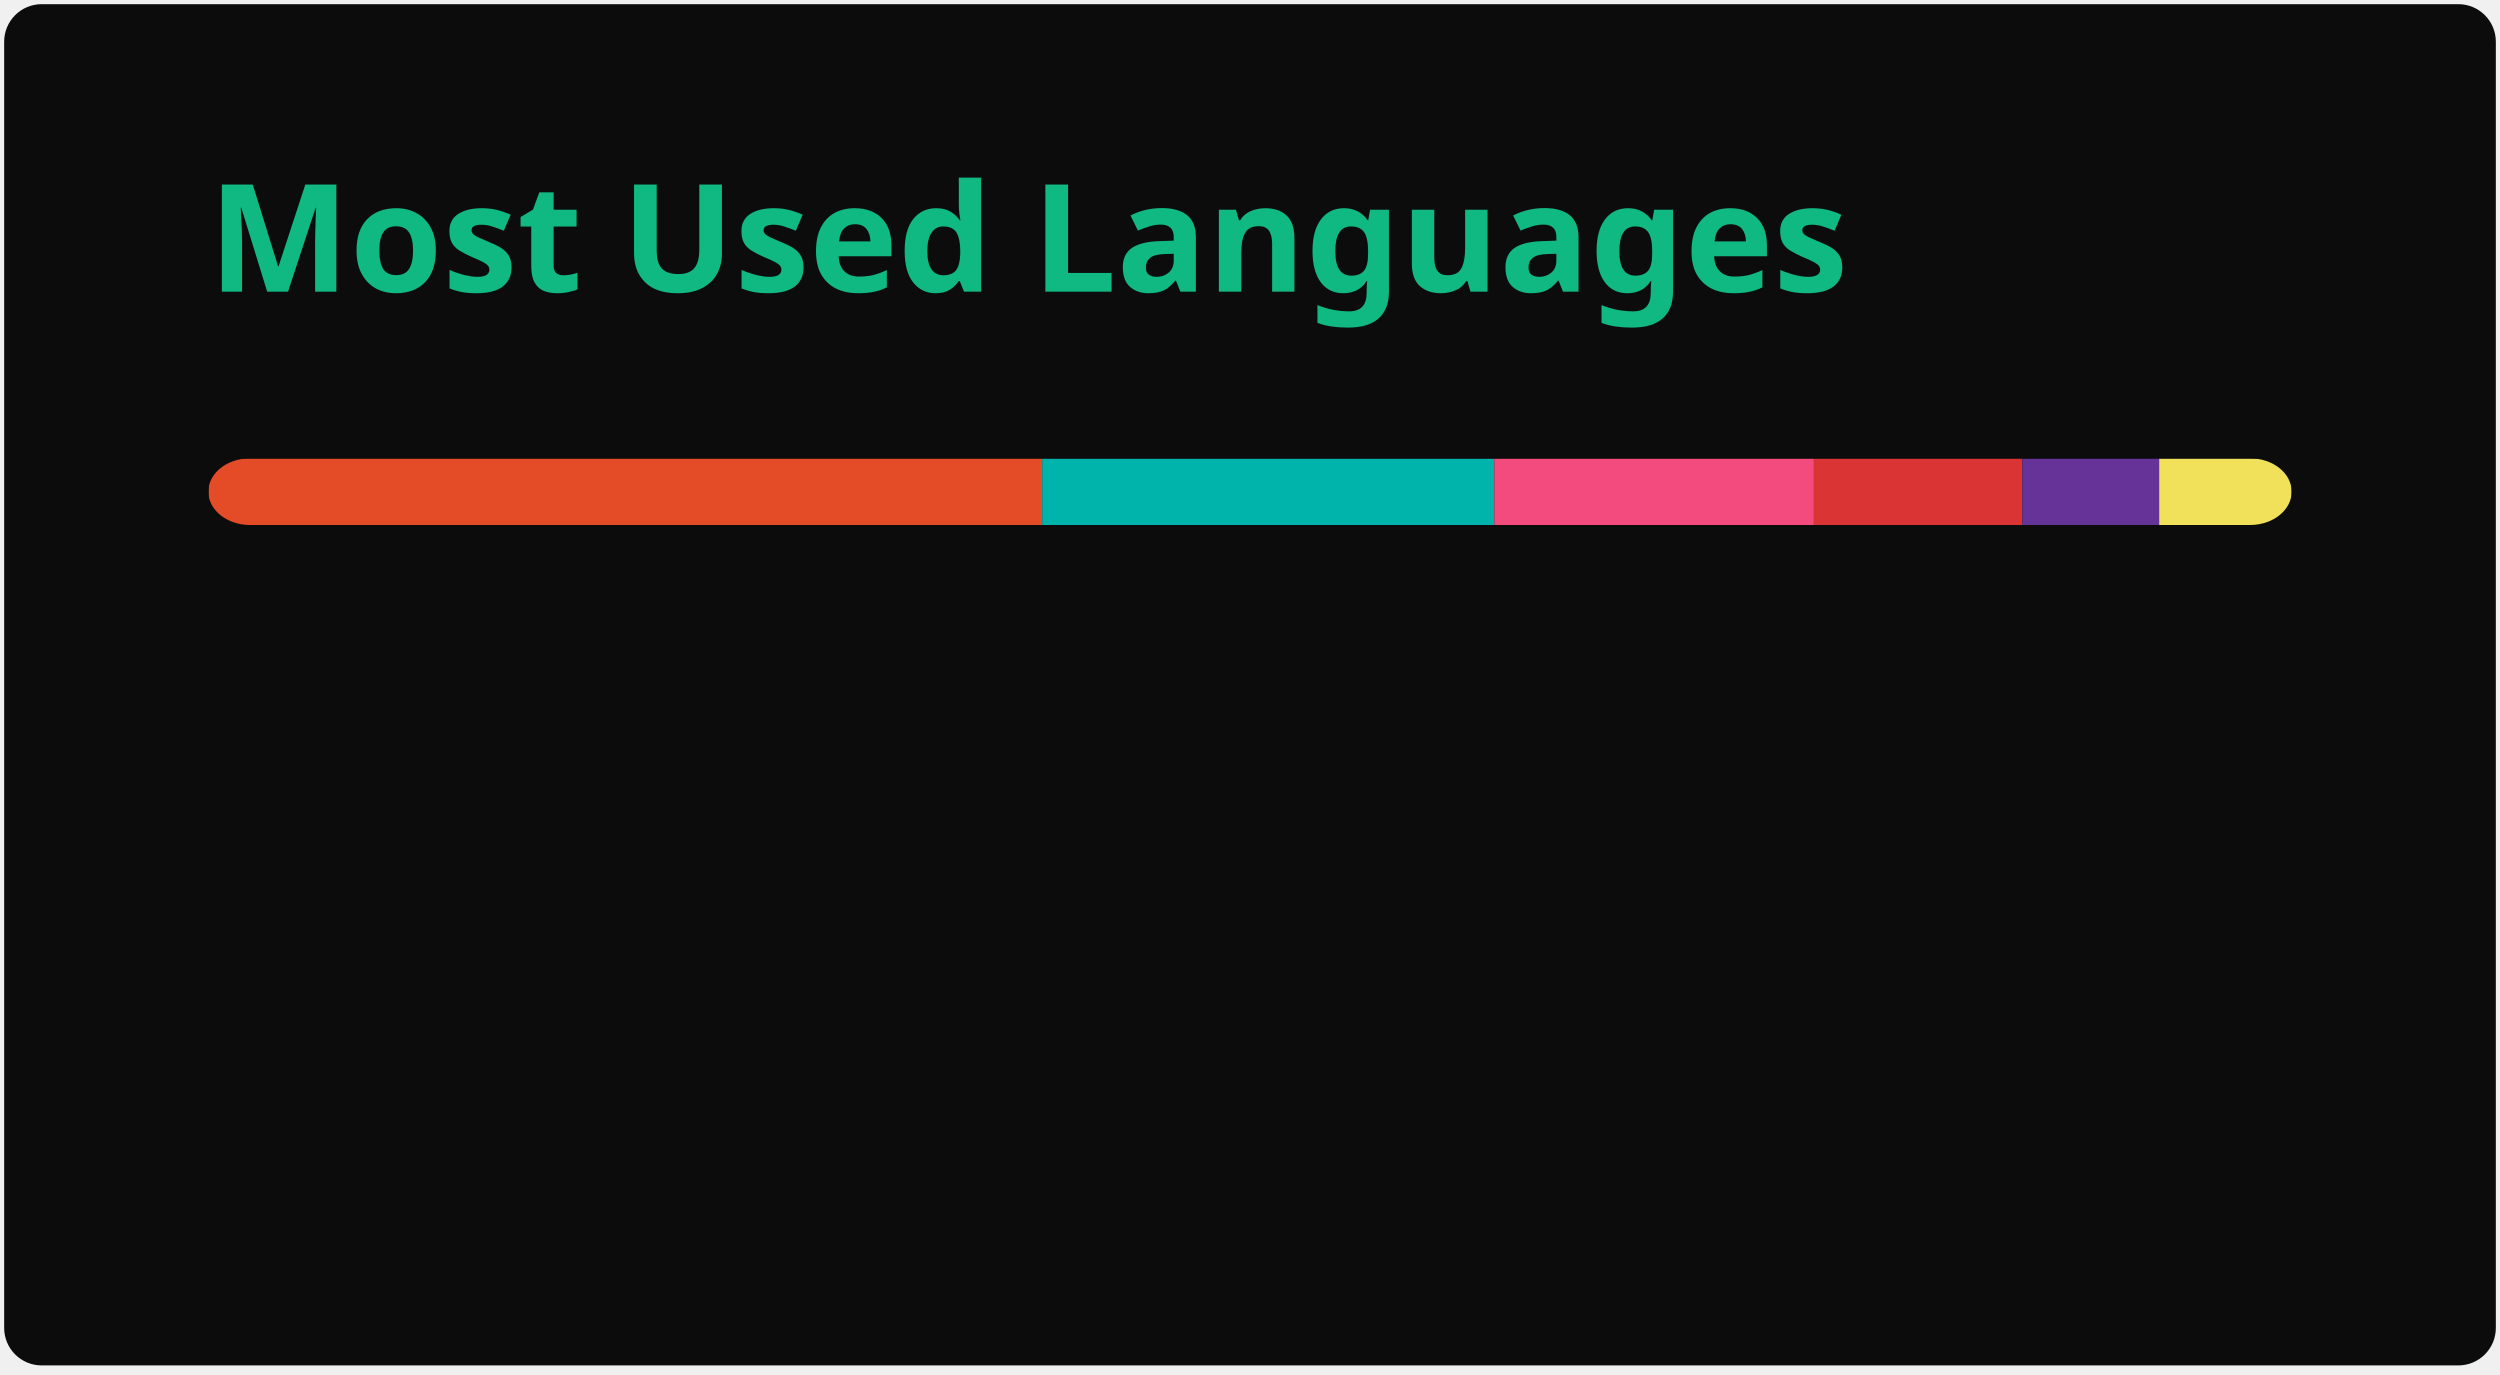
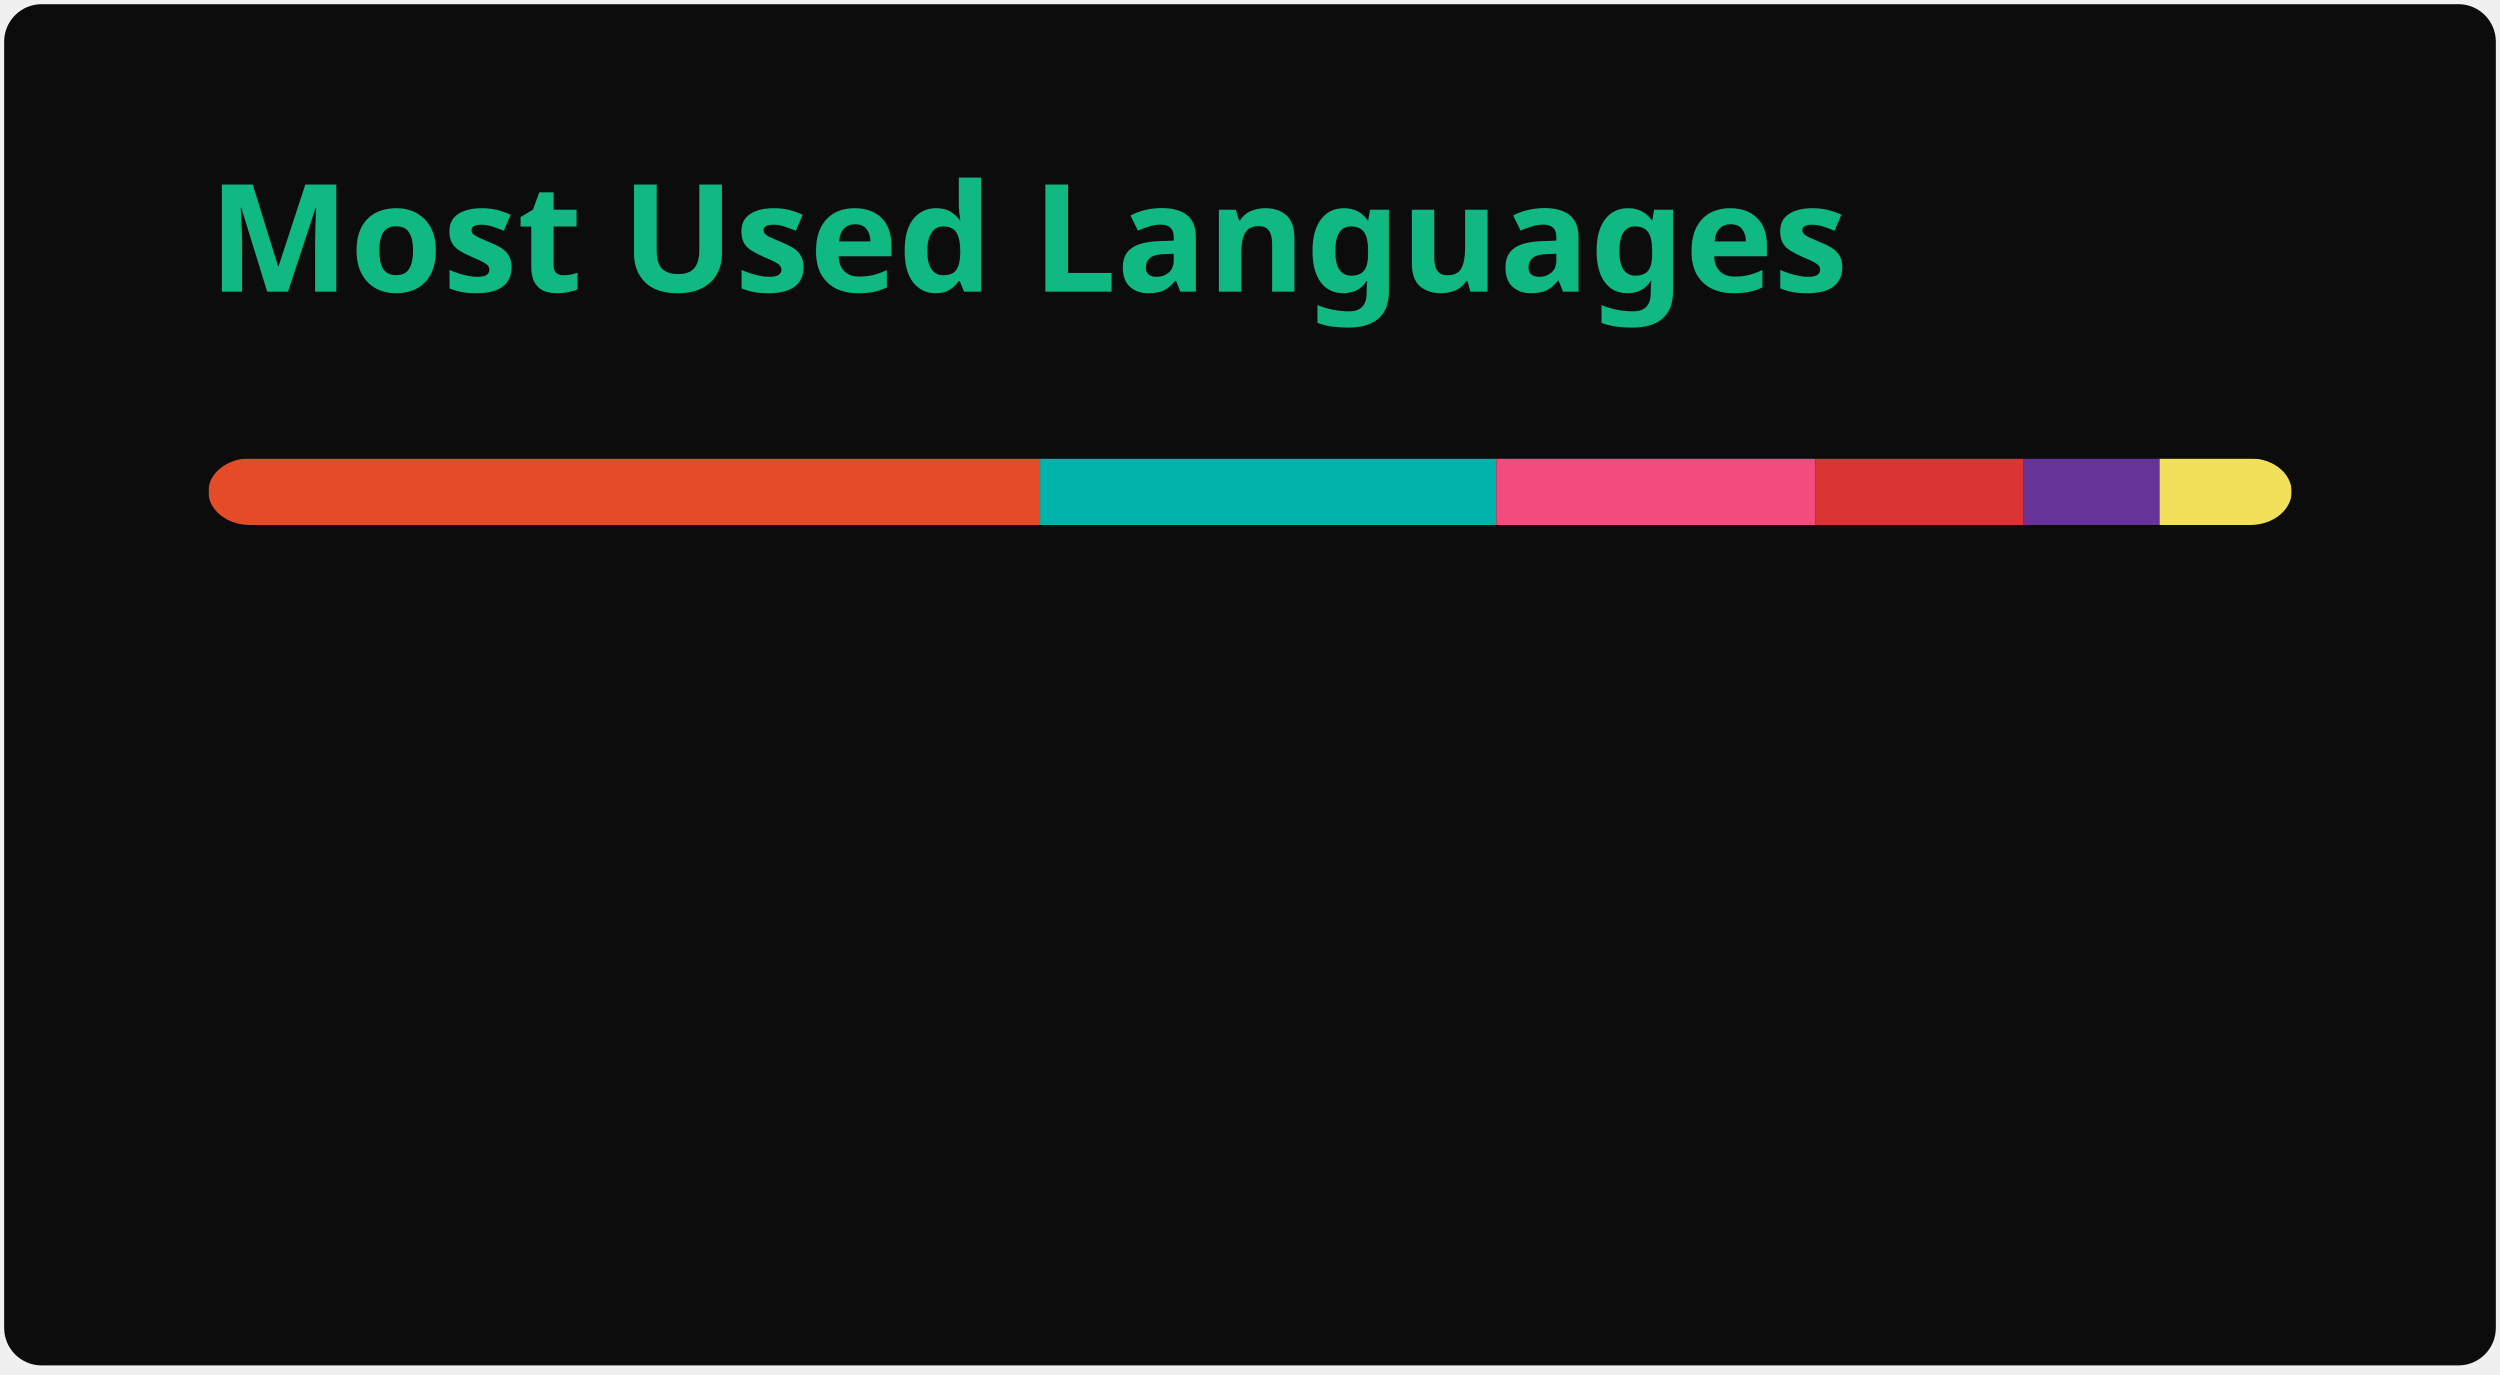
<svg xmlns="http://www.w3.org/2000/svg" width="300" height="165" viewBox="0 0 300 165" fill="none" role="img" aria-labelledby="descId">
  <style>
          .header {
            font: 600 18px 'Segoe UI', Ubuntu, Sans-Serif;
            fill: #10B981;
            animation: fadeInAnimation 0.8s ease-in-out forwards;
          }
          @supports(-moz-appearance: auto) {
            /* Selector detects Firefox */
            .header { font-size: 15.5px; }
          }
          
    @keyframes slideInAnimation {
      from {
        width: 0;
      }
      to {
        width: calc(100%-100px);
      }
    }
    @keyframes growWidthAnimation {
      from {
        width: 0;
      }
      to {
        width: 100%;
      }
    }
    .stat {
      font: 600 14px 'Segoe UI', Ubuntu, "Helvetica Neue", Sans-Serif; fill: #f0ece4;
    }
    @supports(-moz-appearance: auto) {
      /* Selector detects Firefox */
      .stat { font-size:12px; }
    }
    .bold { font-weight: 700 }
    .lang-name {
      font: 400 11px "Segoe UI", Ubuntu, Sans-Serif;
      fill: #f0ece4;
    }
    .stagger {
      opacity: 0;
      animation: fadeInAnimation 0.3s ease-in-out forwards;
    }
    #rect-mask rect{
      animation: slideInAnimation 1s ease-in-out forwards;
    }
    .lang-progress{
      animation: growWidthAnimation 0.6s ease-in-out forwards;
    }
    

          
      /* Animations */
      @keyframes scaleInAnimation {
        from {
          transform: translate(-5px, 5px) scale(0);
        }
        to {
          transform: translate(-5px, 5px) scale(1);
        }
      }
      @keyframes fadeInAnimation {
        from {
          opacity: 0;
        }
        to {
          opacity: 1;
        }
      }
    
          
        </style>
  <rect data-testid="card-bg" x="0.5" y="0.5" rx="4.5" height="99%" stroke="#e4e2e2" width="299" fill="#0c0c0c" stroke-opacity="0" />
  <g data-testid="card-title" transform="translate(25, 35)">
    <g transform="translate(0, 0)">
      <text x="0" y="0" class="header" data-testid="header">Most Used Languages</text>
    </g>
  </g>
  <g data-testid="main-card-body" transform="translate(0, 55)">
    <svg data-testid="lang-items" x="25">
      <mask id="rect-mask">
        <rect x="0" y="0" width="250" height="8" fill="white" rx="5" />
      </mask>
-       <rect mask="url(#rect-mask)" data-testid="lang-progress" x="0" y="0" width="100.06" height="8" fill="#e34c26" />
-       <rect mask="url(#rect-mask)" data-testid="lang-progress" x="100.06" y="0" width="54.25" height="8" fill="#00B4AB" />
-       <rect mask="url(#rect-mask)" data-testid="lang-progress" x="154.31" y="0" width="38.36" height="8" fill="#f34b7d" />
-       <rect mask="url(#rect-mask)" data-testid="lang-progress" x="192.67" y="0" width="25.01" height="8" fill="#DA3434" />
-       <rect mask="url(#rect-mask)" data-testid="lang-progress" x="217.68" y="0" width="16.42" height="8" fill="#663399" />
-       <rect mask="url(#rect-mask)" data-testid="lang-progress" x="234.1" y="0" width="15.89" height="8" fill="#f1e05a" />
+       <rect mask="url(#rect-mask)" data-testid="lang-progress" x="0" y="0" width="99.81" height="8" fill="#e34c26" />
+       <rect mask="url(#rect-mask)" data-testid="lang-progress" x="99.81" y="0" width="54.74" height="8" fill="#00B4AB" />
+       <rect mask="url(#rect-mask)" data-testid="lang-progress" x="154.55" y="0" width="38.27" height="8" fill="#f34b7d" />
+       <rect mask="url(#rect-mask)" data-testid="lang-progress" x="192.82" y="0" width="24.95" height="8" fill="#DA3434" />
+       <rect mask="url(#rect-mask)" data-testid="lang-progress" x="217.77" y="0" width="16.38" height="8" fill="#663399" />
+       <rect mask="url(#rect-mask)" data-testid="lang-progress" x="234.15" y="0" width="15.85" height="8" fill="#f1e05a" />
      <g transform="translate(0, 25)">
        <g transform="translate(0, 0)">
          <g transform="translate(0, 0)">
            <g class="stagger" style="animation-delay: 450ms">
              <circle cx="5" cy="6" r="5" fill="#e34c26" />
              <text data-testid="lang-name" x="15" y="10" class="lang-name">
-         HTML 40.02%
+         HTML 39.92%
      </text>
            </g>
          </g>
          <g transform="translate(0, 25)">
            <g class="stagger" style="animation-delay: 600ms">
              <circle cx="5" cy="6" r="5" fill="#00B4AB" />
              <text data-testid="lang-name" x="15" y="10" class="lang-name">
-         Dart 21.70%
+         Dart 21.90%
      </text>
            </g>
          </g>
          <g transform="translate(0, 50)">
            <g class="stagger" style="animation-delay: 750ms">
              <circle cx="5" cy="6" r="5" fill="#f34b7d" />
              <text data-testid="lang-name" x="15" y="10" class="lang-name">
-         C++ 15.34%
+         C++ 15.31%
      </text>
            </g>
          </g>
        </g>
        <g transform="translate(150, 0)">
          <g transform="translate(0, 0)">
            <g class="stagger" style="animation-delay: 450ms">
              <circle cx="5" cy="6" r="5" fill="#DA3434" />
              <text data-testid="lang-name" x="15" y="10" class="lang-name">
-         CMake 10.01%
+         CMake 9.98%
      </text>
            </g>
          </g>
          <g transform="translate(0, 25)">
            <g class="stagger" style="animation-delay: 600ms">
              <circle cx="5" cy="6" r="5" fill="#663399" />
              <text data-testid="lang-name" x="15" y="10" class="lang-name">
-         CSS 6.57%
+         CSS 6.55%
      </text>
            </g>
          </g>
          <g transform="translate(0, 50)">
            <g class="stagger" style="animation-delay: 750ms">
              <circle cx="5" cy="6" r="5" fill="#f1e05a" />
              <text data-testid="lang-name" x="15" y="10" class="lang-name">
-         JavaScript 6.36%
+         JavaScript 6.34%
      </text>
            </g>
          </g>
        </g>
      </g>
    </svg>
  </g>
</svg>
